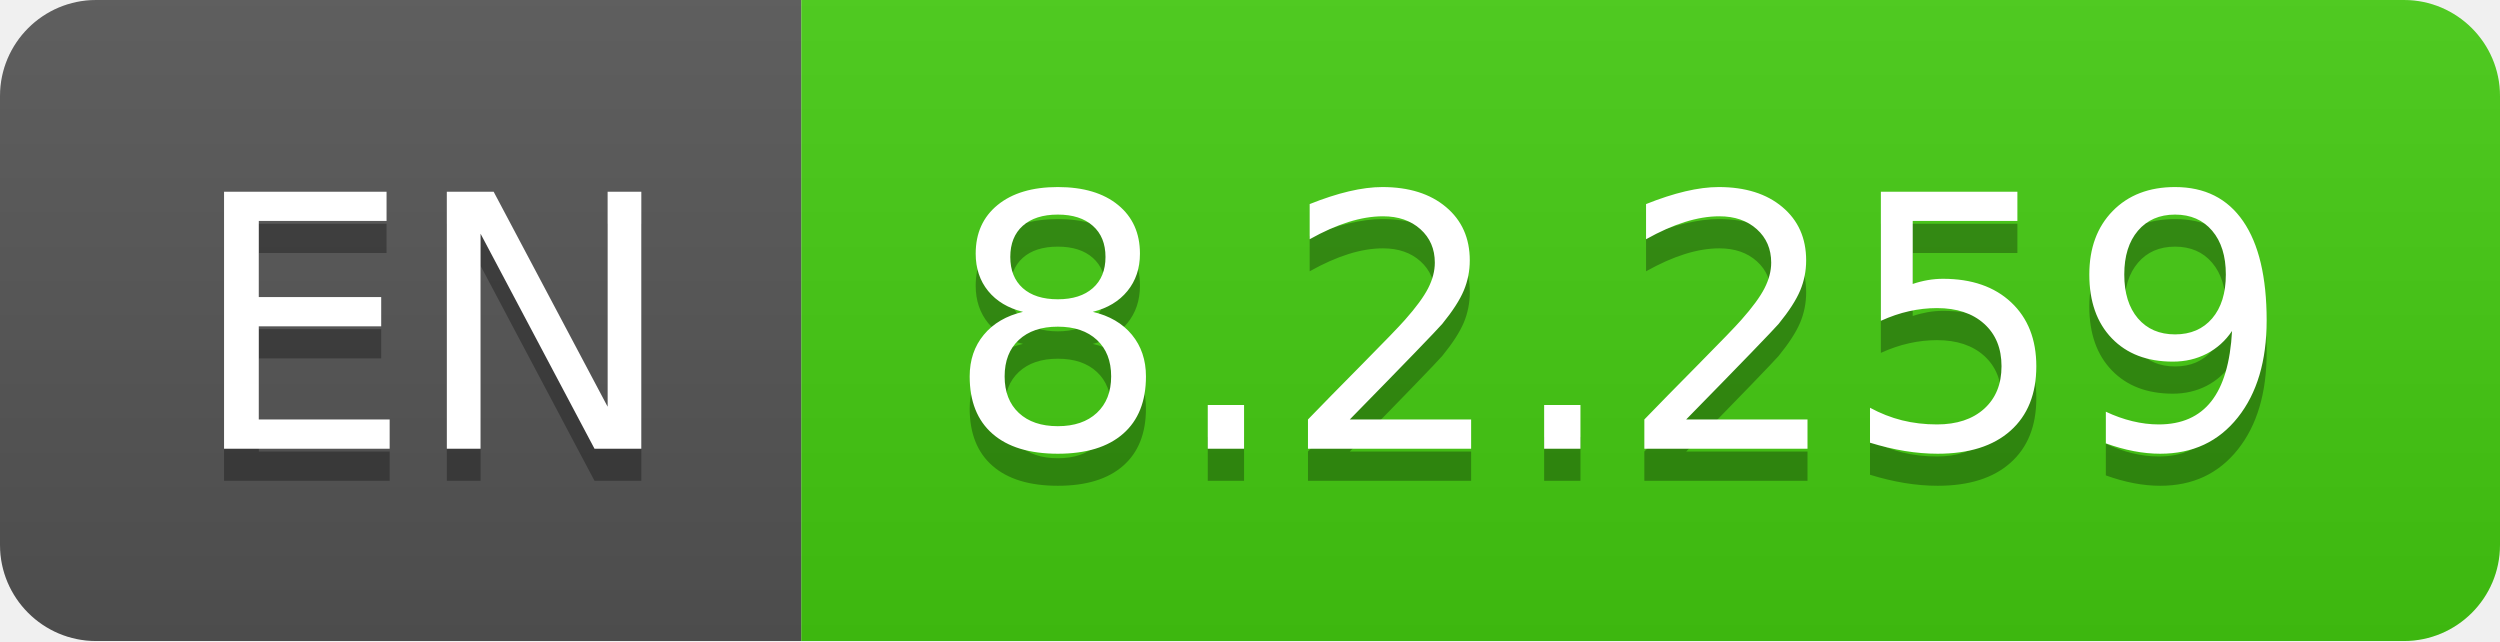
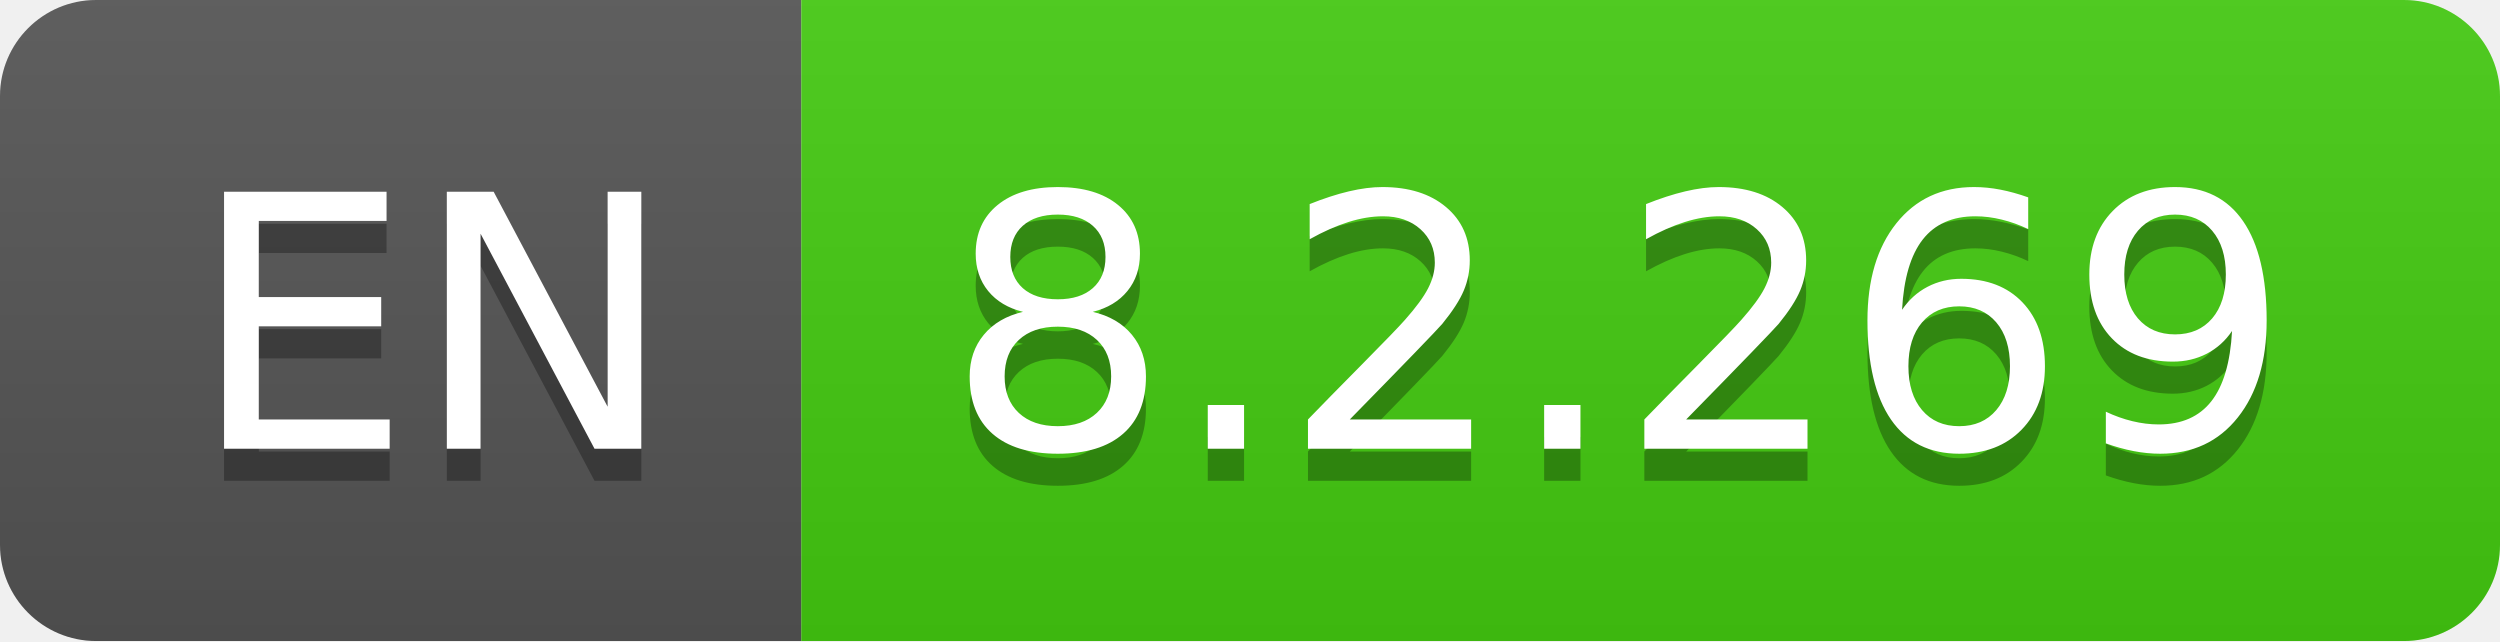
- <svg xmlns="http://www.w3.org/2000/svg" width="78" height="20" role="img" aria-label="EN: 8.2.259">
+ <svg xmlns="http://www.w3.org/2000/svg" width="78" height="20" role="img" aria-label="EN: 8.2.269">
  <linearGradient id="s" x2="0" y2="100%">
    <stop offset="0" stop-color="#bbb" stop-opacity=".1" />
    <stop offset="1" stop-opacity=".1" />
  </linearGradient>
  <clipPath id="r">
    <rect width="78" height="20" rx="3" fill="#fff" />
  </clipPath>
  <g clip-path="url(#r)">
    <rect width="25" height="20" fill="#555" />
    <rect x="25" width="53" height="20" fill="#4c1" />
    <rect width="78" height="20" fill="url(#s)" />
  </g>
  <g fill="#fff" text-anchor="middle" font-family="Verdana,Geneva,DejaVu Sans,sans-serif" text-rendering="geometricPrecision" font-size="110">
    <text aria-hidden="true" x="135" y="150" fill="#010101" fill-opacity=".3" transform="scale(.1)" textLength="150">EN</text>
    <text x="135" y="140" transform="scale(.1)" fill="#fff" textLength="150">EN</text>
-     <text aria-hidden="true" x="505" y="150" fill="#010101" fill-opacity=".3" transform="scale(.1)" textLength="430">8.2.259</text>
-     <text x="505" y="140" transform="scale(.1)" fill="#fff" textLength="430">8.2.259</text>
+     <text aria-hidden="true" x="505" y="150" fill="#010101" fill-opacity=".3" transform="scale(.1)" textLength="430">8.2.269</text>
+     <text x="505" y="140" transform="scale(.1)" fill="#fff" textLength="430">8.2.269</text>
  </g>
</svg>
